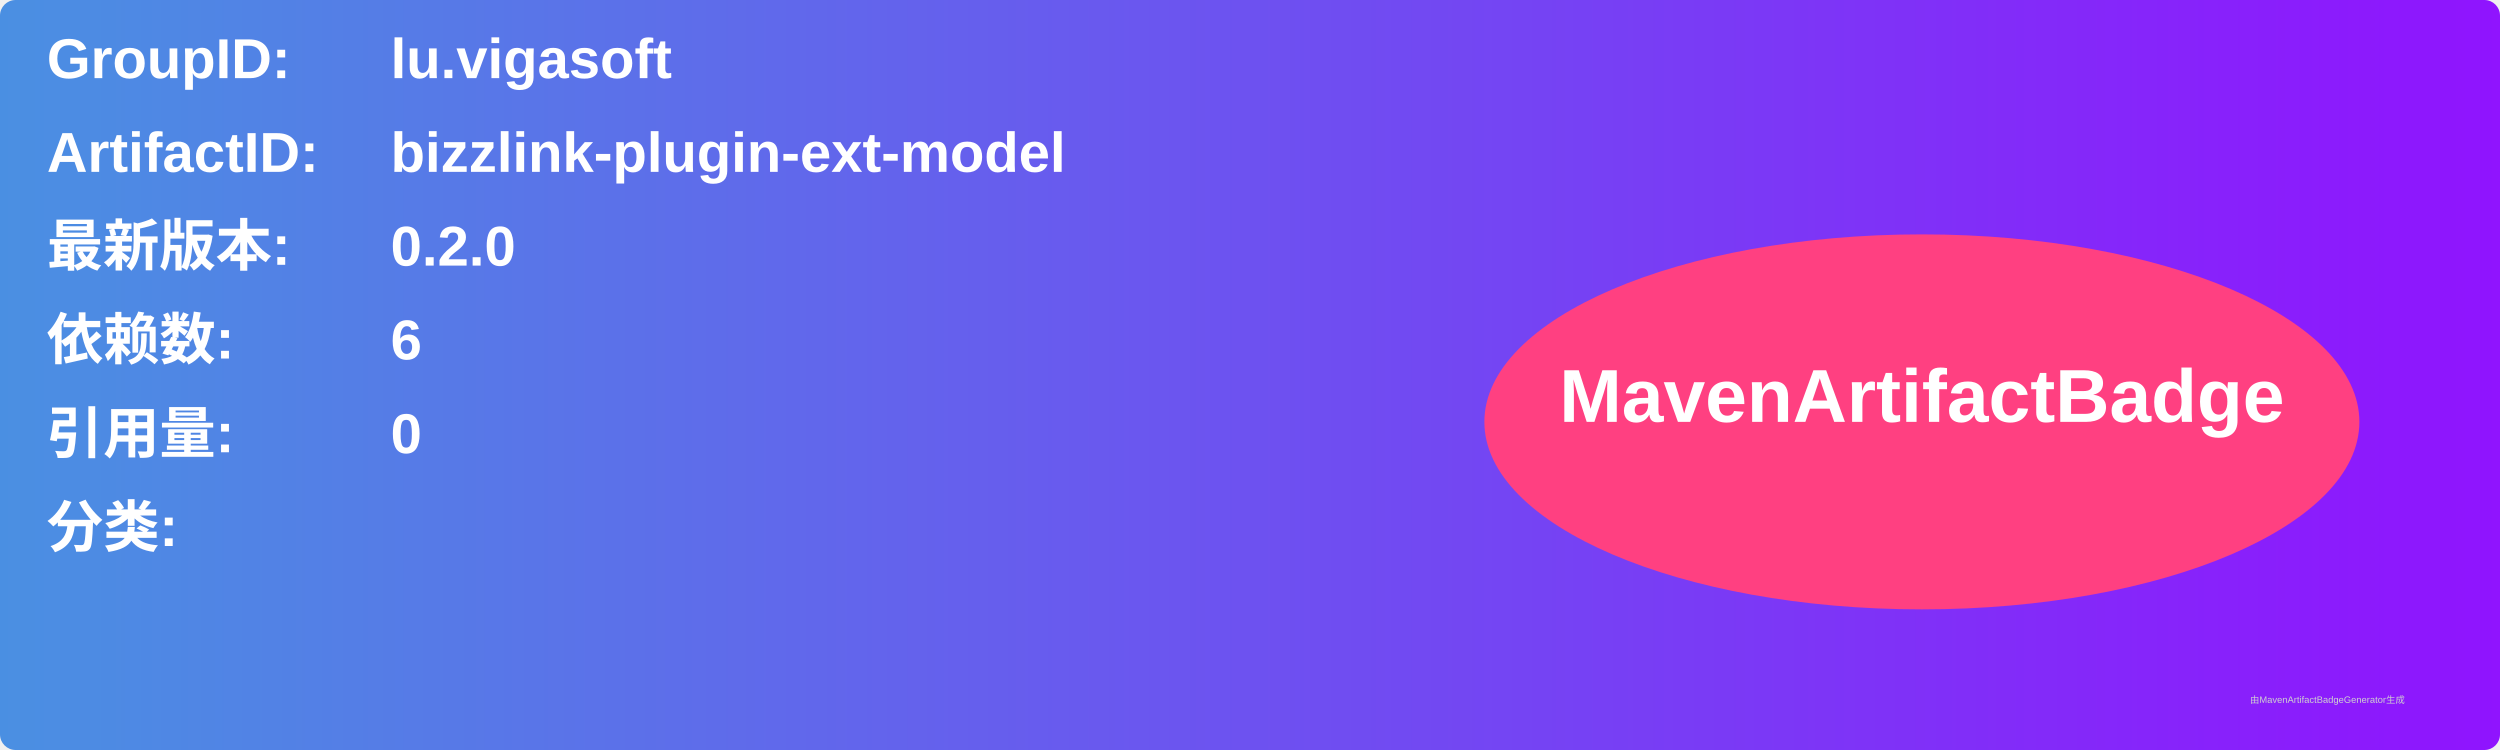
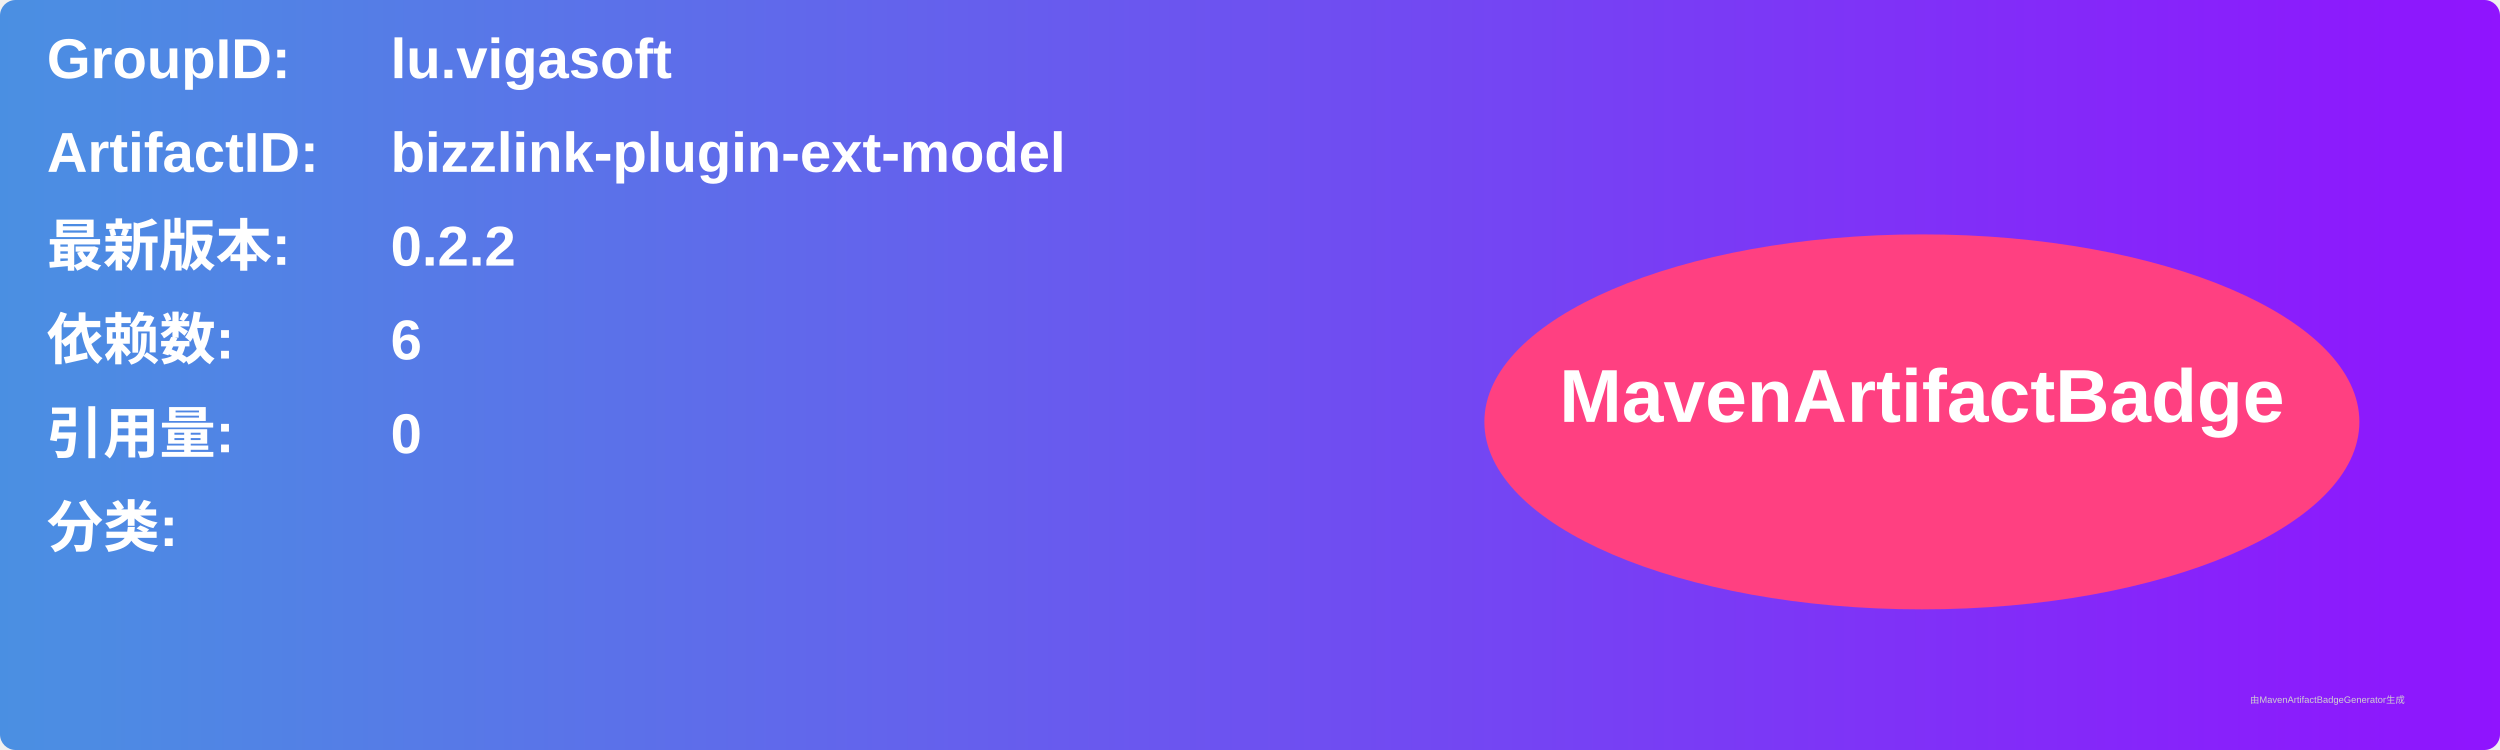
<svg xmlns="http://www.w3.org/2000/svg" width="800" height="240" viewBox="0 0 800 240">
  <linearGradient id="grad" x1="0%" y1="0%" x2="100%" y2="0%">
    <stop offset="0%" stop-color="#4a90e2" />
    <stop offset="100%" stop-color="#9013fe" />
  </linearGradient>
  <rect width="100%" height="100%" rx="5" ry="5" fill="url(#grad)" />
  <g transform="translate(15, 15)">
    <text x="0" y="10" font-family="Arial" font-size="18" fill="white" font-weight="bold" width="260">GroupID:</text>
    <text x="110" y="10" font-family="Arial" font-size="18" fill="white" font-weight="bold" width="460">lu.vigasoft</text>
    <text x="0" y="40" font-family="Arial" font-size="18" fill="white" font-weight="bold" width="260">ArtifactID:</text>
    <text x="110" y="40" font-family="Arial" font-size="18" fill="white" font-weight="bold" width="460">bizzlink-plugin-ext-model</text>
    <text x="0" y="70" font-family="Arial" font-size="18" fill="white" font-weight="bold">最新版本:</text>
    <text x="110" y="70" font-family="Arial" font-size="18" fill="white" font-weight="bold">
-       <tspan font-weight="bold">0.2.0</tspan>
+       <tspan font-weight="bold">0.2.2</tspan>
    </text>
    <text x="0" y="100" font-family="Arial" font-size="18" fill="white" font-weight="bold">依赖数: </text>
    <text x="110" y="100" font-family="Arial" font-size="18" fill="white">
      <tspan font-weight="bold">6</tspan>
    </text>
    <text x="0" y="130" font-family="Arial" font-size="18" fill="white" font-weight="bold">引用量: </text>
    <text x="110" y="130" font-family="Arial" font-size="18" fill="white">
      <tspan font-weight="bold">0</tspan>
    </text>
    <text x="0" y="160" font-family="Arial" font-size="18" fill="white" font-weight="bold">分类:</text>
    <text x="10" y="190" font-family="Arial" font-size="10" fill="white">
      <tspan font-weight="bold" />
    </text>
    <ellipse cx="600" cy="120" rx="140" ry="60" fill="#ff4081" />
    <text x="600" y="120" text-anchor="middle" font-family="Arial" font-size="24" fill="white" font-weight="bold">MavenArtifactBadge</text>
  </g>
  <text x="720" y="225" font-family="Arial" font-size="3" fill="#d0d0d0">由MavenArtifactBadgeGenerator生成</text>
</svg>
